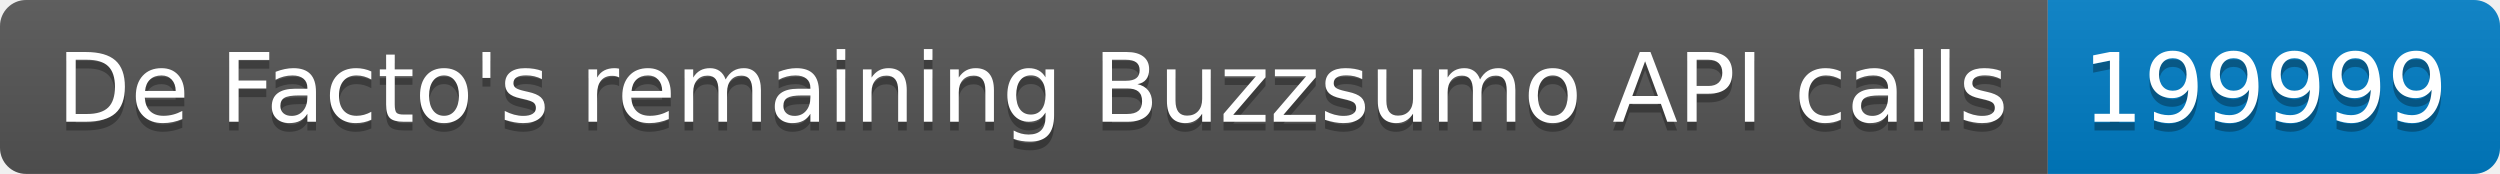
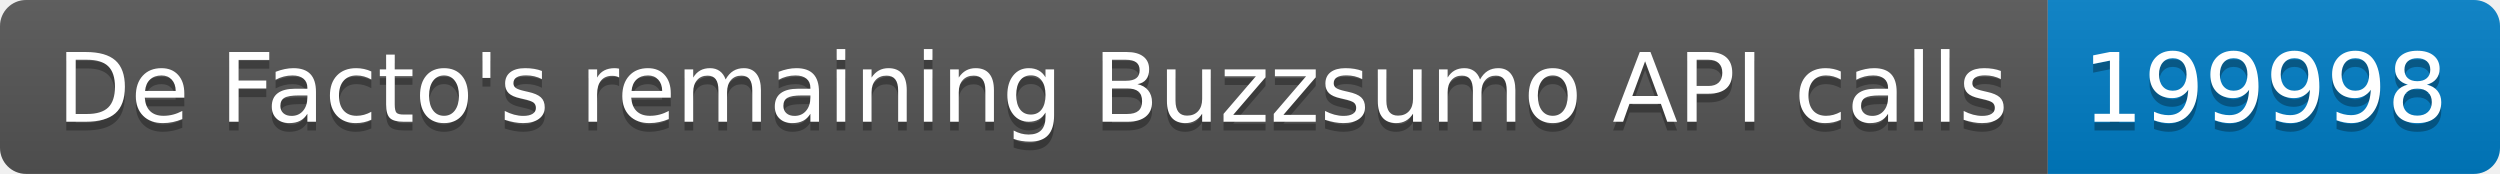
<svg xmlns="http://www.w3.org/2000/svg" width="287.5" height="20">
  <linearGradient id="smooth" x2="0" y2="100%">
    <stop offset="0" stop-color="#bbb" stop-opacity=".1" />
    <stop offset="1" stop-opacity=".1" />
  </linearGradient>
  <clipPath id="round">
    <rect width="287.5" height="20" rx="3" fill="#fff" />
  </clipPath>
  <g clip-path="url(#round)">
    <rect width="235.5" height="20" fill="#555" />
    <rect x="235.5" width="52.0" height="20" fill="#007ec6" />
    <rect width="287.5" height="20" fill="url(#smooth)" />
  </g>
  <g fill="#fff" text-anchor="middle" font-family="DejaVu Sans,Verdana,Geneva,sans-serif" font-size="110">
    <text x="1187.5" y="150" fill="#010101" fill-opacity=".3" transform="scale(0.1)" textLength="2255.0" lengthAdjust="spacing">De Facto's remaining Buzzsumo API calls</text>
    <text x="1187.5" y="140" transform="scale(0.1)" textLength="2255.0" lengthAdjust="spacing">De Facto's remaining Buzzsumo API calls</text>
-     <text x="2605.0" y="150" fill="#010101" fill-opacity=".3" transform="scale(0.1)" textLength="420.0" lengthAdjust="spacing">199999</text>
-     <text x="2605.0" y="140" transform="scale(0.1)" textLength="420.0" lengthAdjust="spacing">199999</text>
+     <text x="2605.0" y="150" fill="#010101" fill-opacity=".3" transform="scale(0.1)" textLength="420.0" lengthAdjust="spacing">199998</text>
+     <text x="2605.0" y="140" transform="scale(0.1)" textLength="420.0" lengthAdjust="spacing">199998</text>
  </g>
</svg>
